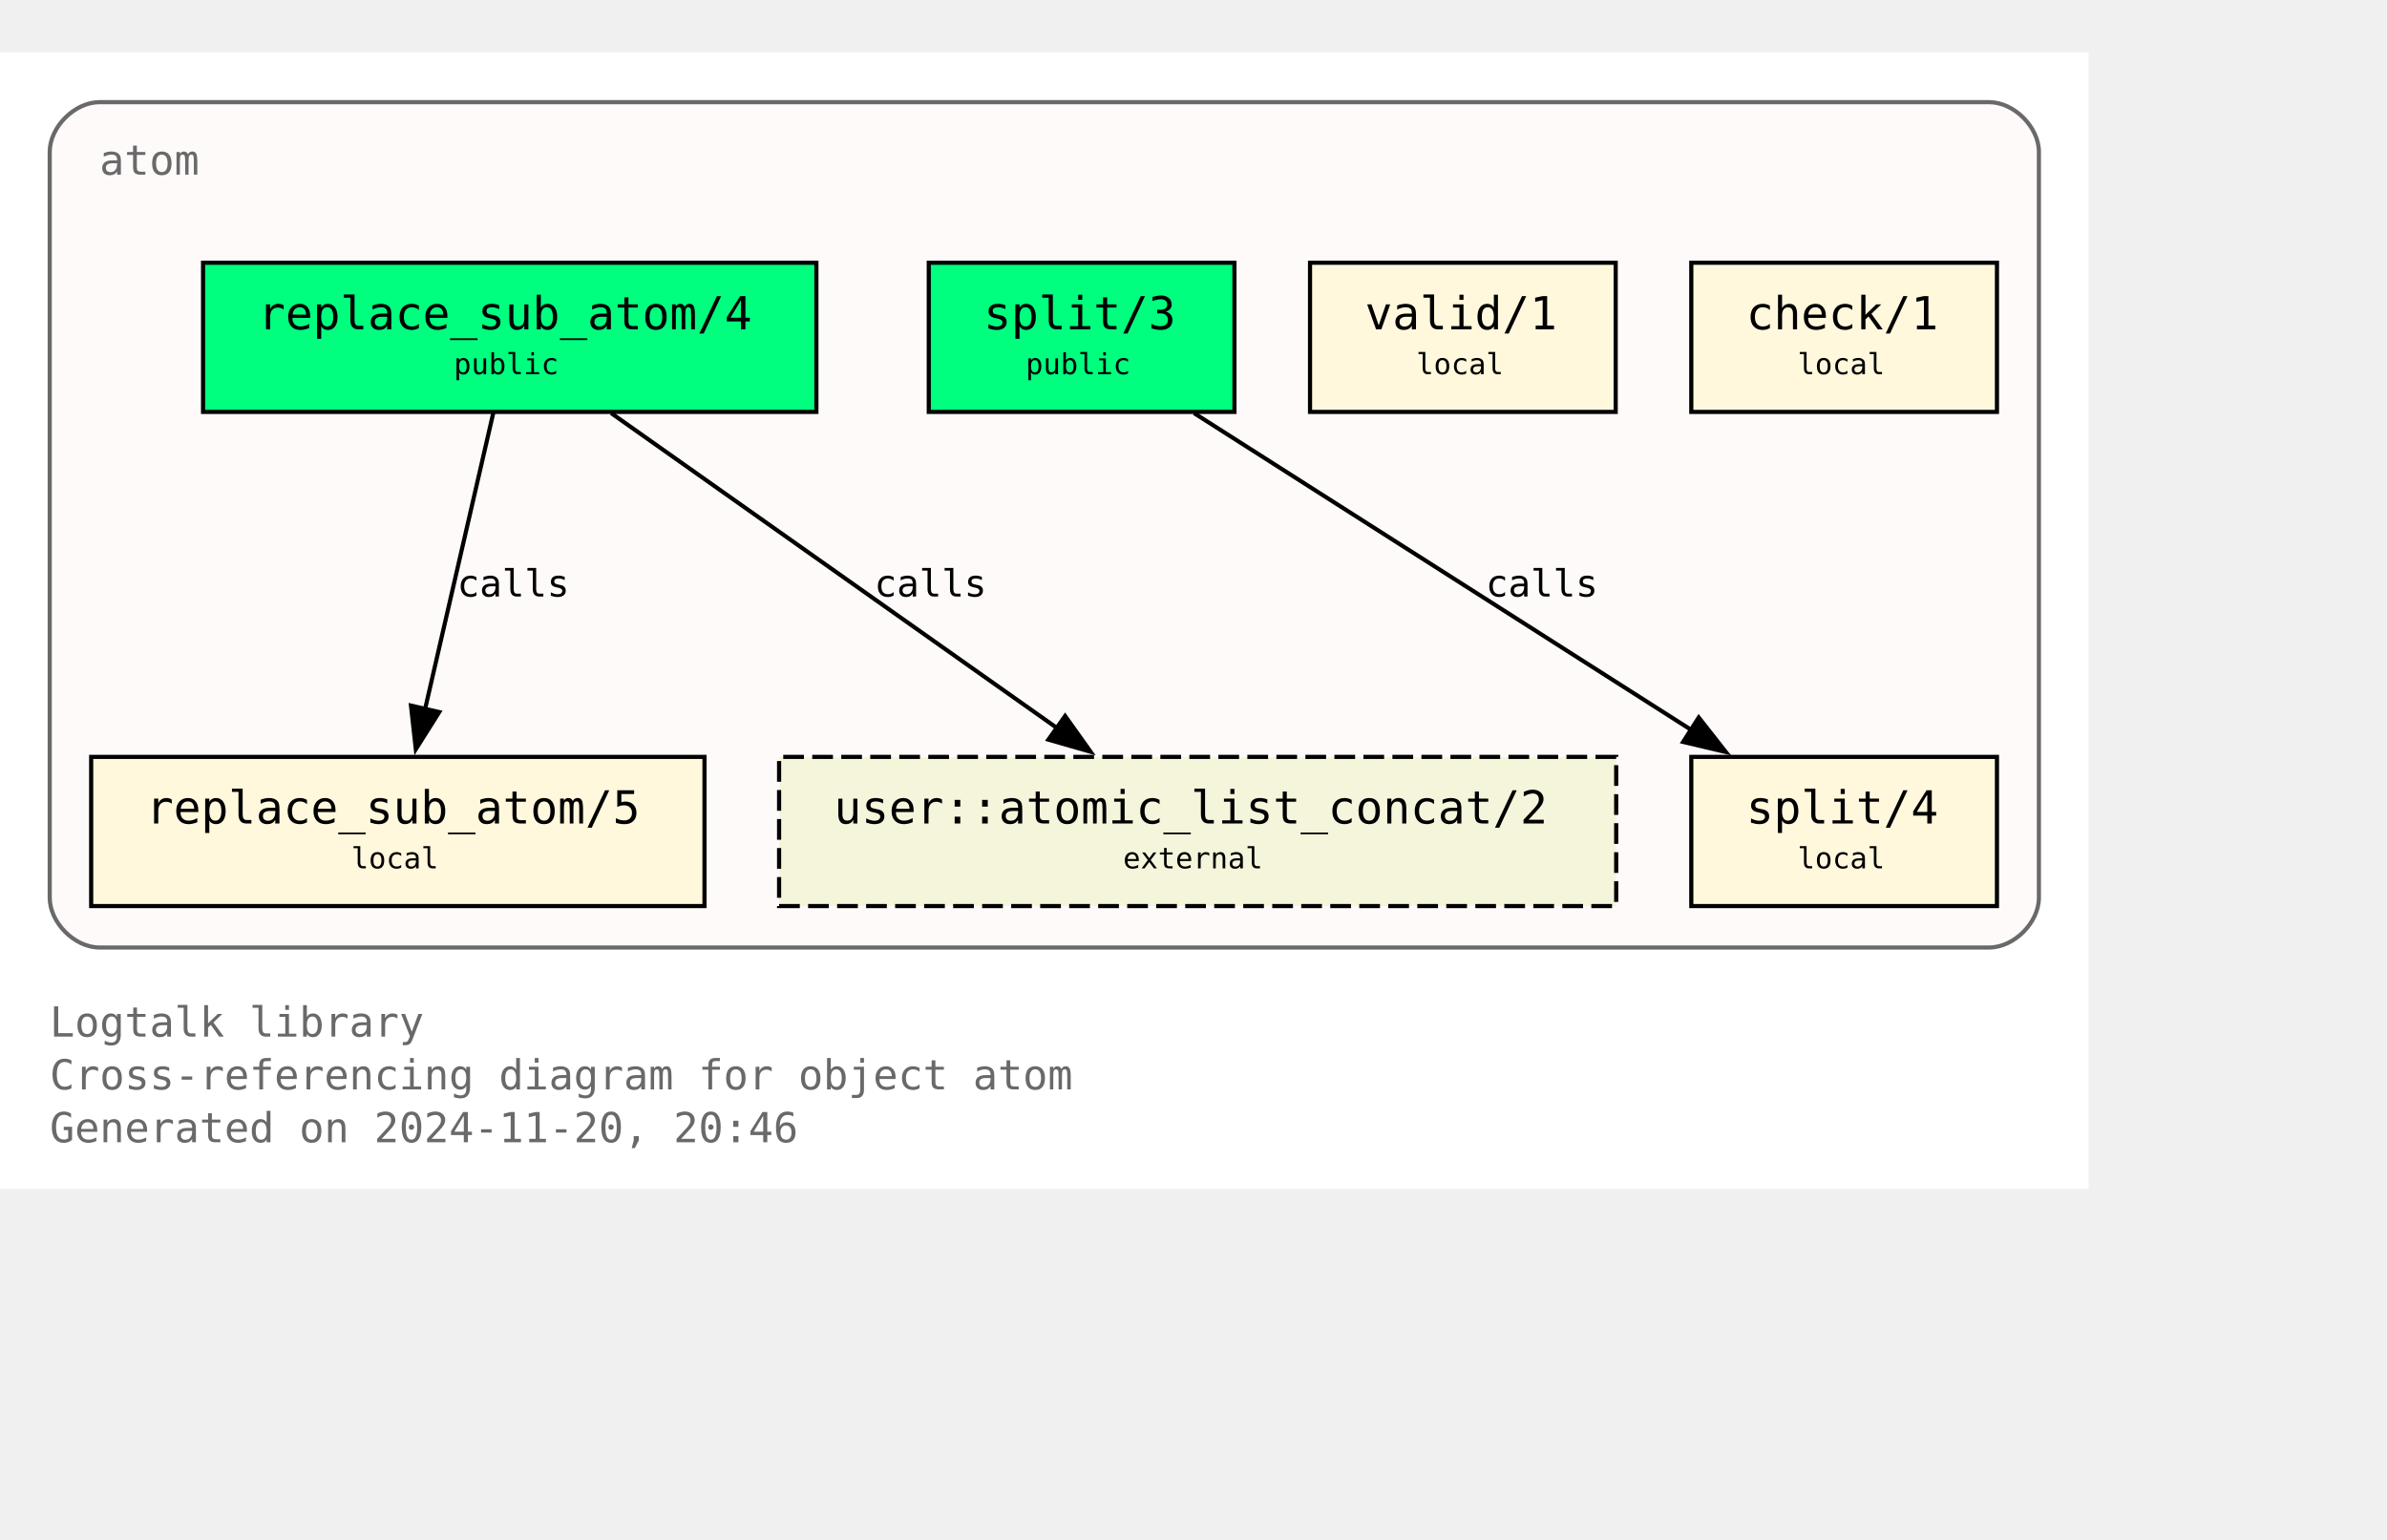
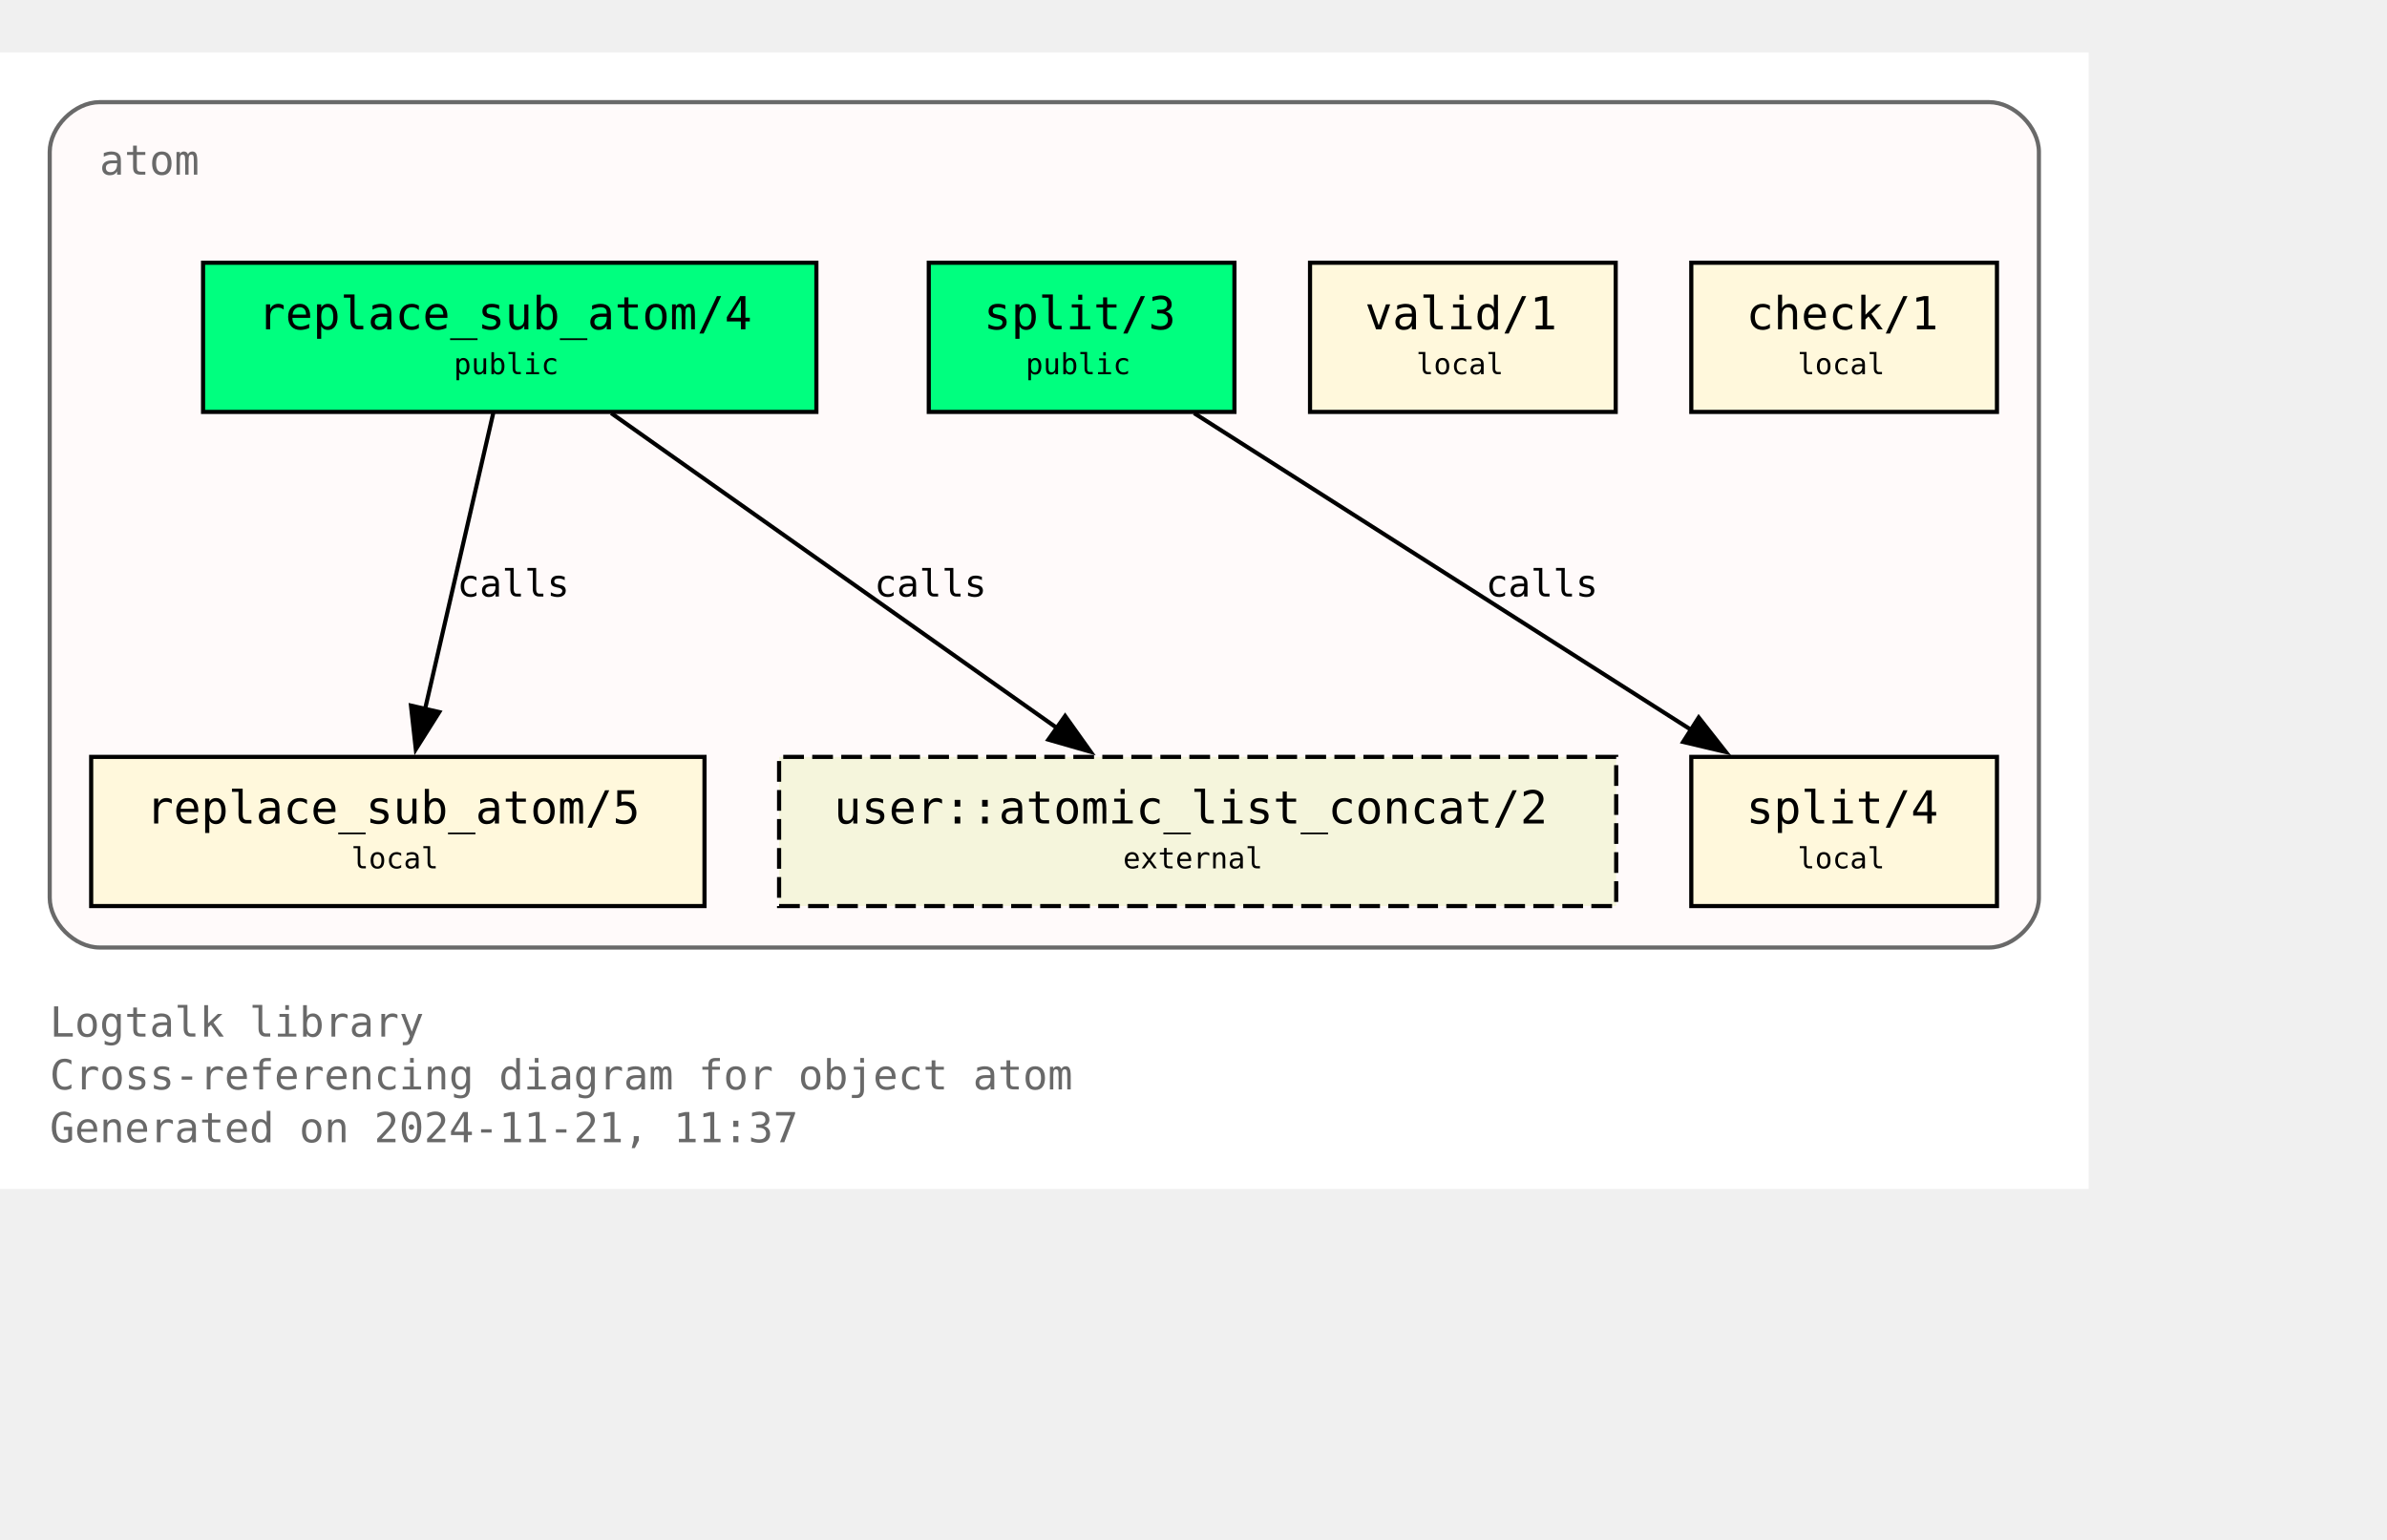
<svg xmlns="http://www.w3.org/2000/svg" xmlns:xlink="http://www.w3.org/1999/xlink" width="648pt" height="418pt" viewBox="72.00 72.00 576.00 346.25">
  <g id="graph0" class="graph" transform="scale(1 1) rotate(0) translate(76 342.25)">
    <polygon fill="white" stroke="none" points="-4,4 -4,-270.25 500,-270.25 500,4 -4,4" />
    <text text-anchor="start" x="8" y="-32.75" font-family="Monospace" font-size="10.00" fill="dimgray">Logtalk library</text>
    <text text-anchor="start" x="8" y="-20" font-family="Monospace" font-size="10.00" fill="dimgray">Cross-referencing diagram for object atom</text>
-     <text text-anchor="start" x="8" y="-7.25" font-family="Monospace" font-size="10.00" fill="dimgray">Generated on 2024-11-20, 20:46</text>
+     <text text-anchor="start" x="8" y="-7.25" font-family="Monospace" font-size="10.00" fill="dimgray">Generated on 2024-11-21, 11:37</text>
    <g id="clust1" class="cluster">
      <g id="a_clust1">
        <a xlink:title="atom">
          <path fill="snow" stroke="dimgray" d="M20,-54.25C20,-54.25 476,-54.25 476,-54.25 482,-54.25 488,-60.25 488,-66.25 488,-66.25 488,-246.25 488,-246.25 488,-252.25 482,-258.25 476,-258.25 476,-258.25 20,-258.25 20,-258.25 14,-258.25 8,-252.25 8,-246.25 8,-246.25 8,-66.25 8,-66.25 8,-60.25 14,-54.25 20,-54.25" />
          <g id="a_clust1_0">
-             <a xlink:href="https://github.com/LogtalkDotOrg/logtalk3/tree/ebb9ec2be79096bc384ed87a21198631ca9c7f55/library/types/atom.lgt" xlink:title="https://github.com/LogtalkDotOrg/logtalk3/tree/ebb9ec2be79096bc384ed87a21198631ca9c7f55/library/types/atom.lgt">
+             <a xlink:href="https://github.com/LogtalkDotOrg/logtalk3/tree/0eef6f545d8c9b6510527f1abf24913cc4c9a3f4/library/types/atom.lgt" xlink:title="https://github.com/LogtalkDotOrg/logtalk3/tree/0eef6f545d8c9b6510527f1abf24913cc4c9a3f4/library/types/atom.lgt">
              <text text-anchor="start" x="20" y="-240.75" font-family="Monospace" font-size="10.00" fill="dimgray">atom</text>
            </a>
          </g>
        </a>
      </g>
    </g>
    <g id="node1" class="node">
      <g id="a_node1">
-         <a xlink:href="https://github.com/LogtalkDotOrg/logtalk3/tree/ebb9ec2be79096bc384ed87a21198631ca9c7f55/library/types/atom.lgt#L32" xlink:title="https://github.com/LogtalkDotOrg/logtalk3/tree/ebb9ec2be79096bc384ed87a21198631ca9c7f55/library/types/atom.lgt#L32">
+         <a xlink:href="https://github.com/LogtalkDotOrg/logtalk3/tree/0eef6f545d8c9b6510527f1abf24913cc4c9a3f4/library/types/atom.lgt#L32" xlink:title="https://github.com/LogtalkDotOrg/logtalk3/tree/0eef6f545d8c9b6510527f1abf24913cc4c9a3f4/library/types/atom.lgt#L32">
          <polygon fill="springgreen" stroke="black" points="193,-219.5 45,-219.5 45,-183.5 193,-183.5 193,-219.5" />
          <text text-anchor="start" x="53" y="-204.2" font-family="Monospace" font-size="9.00"> </text>
          <text text-anchor="start" x="58.25" y="-203.43" font-family="Monospace" font-size="11.00">replace_sub_atom/4</text>
          <text text-anchor="start" x="179.75" y="-204.2" font-family="Monospace" font-size="9.00"> </text>
          <text text-anchor="start" x="53" y="-191.82" font-family="Monospace" font-size="9.00"> </text>
          <text text-anchor="start" x="105.5" y="-192.6" font-family="Monospace" font-size="7.00">public</text>
          <text text-anchor="start" x="179.75" y="-191.82" font-family="Monospace" font-size="9.00"> </text>
        </a>
      </g>
    </g>
    <g id="node4" class="node">
      <g id="a_node4">
-         <a xlink:href="https://github.com/LogtalkDotOrg/logtalk3/tree/ebb9ec2be79096bc384ed87a21198631ca9c7f55/library/types/atom.lgt#L58" xlink:title="https://github.com/LogtalkDotOrg/logtalk3/tree/ebb9ec2be79096bc384ed87a21198631ca9c7f55/library/types/atom.lgt#L58">
+         <a xlink:href="https://github.com/LogtalkDotOrg/logtalk3/tree/0eef6f545d8c9b6510527f1abf24913cc4c9a3f4/library/types/atom.lgt#L58" xlink:title="https://github.com/LogtalkDotOrg/logtalk3/tree/0eef6f545d8c9b6510527f1abf24913cc4c9a3f4/library/types/atom.lgt#L58">
          <polygon fill="cornsilk" stroke="black" points="166,-100.25 18,-100.25 18,-64.25 166,-64.25 166,-100.25" />
          <text text-anchor="start" x="26" y="-84.95" font-family="Monospace" font-size="9.00"> </text>
          <text text-anchor="start" x="31.25" y="-84.17" font-family="Monospace" font-size="11.00">replace_sub_atom/5</text>
          <text text-anchor="start" x="152.75" y="-84.95" font-family="Monospace" font-size="9.00"> </text>
          <text text-anchor="start" x="26" y="-72.58" font-family="Monospace" font-size="9.00"> </text>
          <text text-anchor="start" x="80.75" y="-73.35" font-family="Monospace" font-size="7.00">local</text>
          <text text-anchor="start" x="152.75" y="-72.58" font-family="Monospace" font-size="9.00"> </text>
        </a>
      </g>
    </g>
    <g id="edge1" class="edge">
      <g id="a_edge1">
-         <a xlink:href="https://github.com/LogtalkDotOrg/logtalk3/tree/ebb9ec2be79096bc384ed87a21198631ca9c7f55/library/types/atom.lgt#L50" xlink:title="calls">
+         <a xlink:href="https://github.com/LogtalkDotOrg/logtalk3/tree/0eef6f545d8c9b6510527f1abf24913cc4c9a3f4/library/types/atom.lgt#L50" xlink:title="calls">
          <path fill="none" stroke="black" d="M115.02,-183.2C110.69,-164.41 103.71,-134.09 98.57,-111.77" />
          <polygon fill="black" stroke="black" points="101.99,-111.06 96.34,-102.1 95.17,-112.63 101.99,-111.06" />
        </a>
      </g>
      <g id="a_edge1-label">
-         <a xlink:href="https://github.com/LogtalkDotOrg/logtalk3/tree/ebb9ec2be79096bc384ed87a21198631ca9c7f55/library/types/atom.lgt#L50" xlink:title="https://github.com/LogtalkDotOrg/logtalk3/tree/ebb9ec2be79096bc384ed87a21198631ca9c7f55/library/types/atom.lgt#L50">
+         <a xlink:href="https://github.com/LogtalkDotOrg/logtalk3/tree/0eef6f545d8c9b6510527f1abf24913cc4c9a3f4/library/types/atom.lgt#L50" xlink:title="https://github.com/LogtalkDotOrg/logtalk3/tree/0eef6f545d8c9b6510527f1abf24913cc4c9a3f4/library/types/atom.lgt#L50">
          <text text-anchor="start" x="106.31" y="-138.95" font-family="Monospace" font-size="9.00">calls</text>
        </a>
      </g>
    </g>
    <g id="node7" class="node">
      <polygon fill="beige" stroke="black" stroke-dasharray="5,2" points="386,-100.25 184,-100.25 184,-64.25 386,-64.25 386,-100.25" />
      <text text-anchor="start" x="192" y="-84.95" font-family="Monospace" font-size="9.00"> </text>
      <text text-anchor="start" x="197.25" y="-84.17" font-family="Monospace" font-size="11.00">user::atomic_list_concat/2</text>
      <text text-anchor="start" x="372.75" y="-84.95" font-family="Monospace" font-size="9.00"> </text>
      <text text-anchor="start" x="192" y="-72.58" font-family="Monospace" font-size="9.00"> </text>
      <text text-anchor="start" x="267" y="-73.35" font-family="Monospace" font-size="7.00">external</text>
      <text text-anchor="start" x="372.75" y="-72.58" font-family="Monospace" font-size="9.00"> </text>
    </g>
    <g id="edge3" class="edge">
      <g id="a_edge3">
-         <a xlink:href="https://github.com/LogtalkDotOrg/logtalk3/tree/ebb9ec2be79096bc384ed87a21198631ca9c7f55/library/types/atom.lgt#L50" xlink:title="calls">
+         <a xlink:href="https://github.com/LogtalkDotOrg/logtalk3/tree/0eef6f545d8c9b6510527f1abf24913cc4c9a3f4/library/types/atom.lgt#L50" xlink:title="calls">
          <path fill="none" stroke="black" d="M143.49,-183.2C171.94,-163.11 219.03,-129.85 251,-107.26" />
          <polygon fill="black" stroke="black" points="253.02,-110.12 259.17,-101.49 248.98,-104.41 253.02,-110.12" />
        </a>
      </g>
      <g id="a_edge3-label">
-         <a xlink:href="https://github.com/LogtalkDotOrg/logtalk3/tree/ebb9ec2be79096bc384ed87a21198631ca9c7f55/library/types/atom.lgt#L50" xlink:title="https://github.com/LogtalkDotOrg/logtalk3/tree/ebb9ec2be79096bc384ed87a21198631ca9c7f55/library/types/atom.lgt#L50">
+         <a xlink:href="https://github.com/LogtalkDotOrg/logtalk3/tree/0eef6f545d8c9b6510527f1abf24913cc4c9a3f4/library/types/atom.lgt#L50" xlink:title="https://github.com/LogtalkDotOrg/logtalk3/tree/0eef6f545d8c9b6510527f1abf24913cc4c9a3f4/library/types/atom.lgt#L50">
          <text text-anchor="start" x="206.98" y="-138.95" font-family="Monospace" font-size="9.00">calls</text>
        </a>
      </g>
    </g>
    <g id="node2" class="node">
      <g id="a_node2">
-         <a xlink:href="https://github.com/LogtalkDotOrg/logtalk3/tree/ebb9ec2be79096bc384ed87a21198631ca9c7f55/library/types/atom.lgt#L39" xlink:title="https://github.com/LogtalkDotOrg/logtalk3/tree/ebb9ec2be79096bc384ed87a21198631ca9c7f55/library/types/atom.lgt#L39">
+         <a xlink:href="https://github.com/LogtalkDotOrg/logtalk3/tree/0eef6f545d8c9b6510527f1abf24913cc4c9a3f4/library/types/atom.lgt#L39" xlink:title="https://github.com/LogtalkDotOrg/logtalk3/tree/0eef6f545d8c9b6510527f1abf24913cc4c9a3f4/library/types/atom.lgt#L39">
          <polygon fill="springgreen" stroke="black" points="293.88,-219.5 220.12,-219.5 220.12,-183.5 293.88,-183.5 293.88,-219.5" />
          <text text-anchor="start" x="228.12" y="-204.2" font-family="Monospace" font-size="9.00"> </text>
          <text text-anchor="start" x="233.38" y="-203.43" font-family="Monospace" font-size="11.00">split/3</text>
          <text text-anchor="start" x="280.62" y="-204.2" font-family="Monospace" font-size="9.00"> </text>
          <text text-anchor="start" x="228.12" y="-191.82" font-family="Monospace" font-size="9.00"> </text>
          <text text-anchor="start" x="243.5" y="-192.6" font-family="Monospace" font-size="7.00">public</text>
          <text text-anchor="start" x="280.62" y="-191.82" font-family="Monospace" font-size="9.00"> </text>
        </a>
      </g>
    </g>
    <g id="node5" class="node">
      <g id="a_node5">
-         <a xlink:href="https://github.com/LogtalkDotOrg/logtalk3/tree/ebb9ec2be79096bc384ed87a21198631ca9c7f55/library/types/atom.lgt#L76" xlink:title="https://github.com/LogtalkDotOrg/logtalk3/tree/ebb9ec2be79096bc384ed87a21198631ca9c7f55/library/types/atom.lgt#L76">
+         <a xlink:href="https://github.com/LogtalkDotOrg/logtalk3/tree/0eef6f545d8c9b6510527f1abf24913cc4c9a3f4/library/types/atom.lgt#L76" xlink:title="https://github.com/LogtalkDotOrg/logtalk3/tree/0eef6f545d8c9b6510527f1abf24913cc4c9a3f4/library/types/atom.lgt#L76">
          <polygon fill="cornsilk" stroke="black" points="477.88,-100.25 404.12,-100.25 404.12,-64.25 477.88,-64.25 477.88,-100.25" />
          <text text-anchor="start" x="412.12" y="-84.95" font-family="Monospace" font-size="9.00"> </text>
          <text text-anchor="start" x="417.38" y="-84.17" font-family="Monospace" font-size="11.00">split/4</text>
          <text text-anchor="start" x="464.62" y="-84.95" font-family="Monospace" font-size="9.00"> </text>
          <text text-anchor="start" x="412.12" y="-72.58" font-family="Monospace" font-size="9.00"> </text>
          <text text-anchor="start" x="429.75" y="-73.35" font-family="Monospace" font-size="7.00">local</text>
          <text text-anchor="start" x="464.62" y="-72.58" font-family="Monospace" font-size="9.00"> </text>
        </a>
      </g>
    </g>
    <g id="edge2" class="edge">
      <g id="a_edge2">
-         <a xlink:href="https://github.com/LogtalkDotOrg/logtalk3/tree/ebb9ec2be79096bc384ed87a21198631ca9c7f55/library/types/atom.lgt#L69" xlink:title="calls">
+         <a xlink:href="https://github.com/LogtalkDotOrg/logtalk3/tree/0eef6f545d8c9b6510527f1abf24913cc4c9a3f4/library/types/atom.lgt#L69" xlink:title="calls">
          <path fill="none" stroke="black" d="M284.15,-183.2C315.95,-162.94 368.78,-129.27 404.23,-106.68" />
          <polygon fill="black" stroke="black" points="405.91,-109.76 412.46,-101.43 402.15,-103.86 405.91,-109.76" />
        </a>
      </g>
      <g id="a_edge2-label">
-         <a xlink:href="https://github.com/LogtalkDotOrg/logtalk3/tree/ebb9ec2be79096bc384ed87a21198631ca9c7f55/library/types/atom.lgt#L69" xlink:title="https://github.com/LogtalkDotOrg/logtalk3/tree/ebb9ec2be79096bc384ed87a21198631ca9c7f55/library/types/atom.lgt#L69">
+         <a xlink:href="https://github.com/LogtalkDotOrg/logtalk3/tree/0eef6f545d8c9b6510527f1abf24913cc4c9a3f4/library/types/atom.lgt#L69" xlink:title="https://github.com/LogtalkDotOrg/logtalk3/tree/0eef6f545d8c9b6510527f1abf24913cc4c9a3f4/library/types/atom.lgt#L69">
          <text text-anchor="start" x="354.52" y="-138.95" font-family="Monospace" font-size="9.00">calls</text>
        </a>
      </g>
    </g>
    <g id="node3" class="node">
      <g id="a_node3">
-         <a xlink:href="https://github.com/LogtalkDotOrg/logtalk3/tree/ebb9ec2be79096bc384ed87a21198631ca9c7f55/library/types/atom.lgt#L87" xlink:title="https://github.com/LogtalkDotOrg/logtalk3/tree/ebb9ec2be79096bc384ed87a21198631ca9c7f55/library/types/atom.lgt#L87">
+         <a xlink:href="https://github.com/LogtalkDotOrg/logtalk3/tree/0eef6f545d8c9b6510527f1abf24913cc4c9a3f4/library/types/atom.lgt#L87" xlink:title="https://github.com/LogtalkDotOrg/logtalk3/tree/0eef6f545d8c9b6510527f1abf24913cc4c9a3f4/library/types/atom.lgt#L87">
          <polygon fill="cornsilk" stroke="black" points="385.88,-219.5 312.12,-219.5 312.12,-183.5 385.88,-183.5 385.88,-219.5" />
          <text text-anchor="start" x="320.12" y="-204.2" font-family="Monospace" font-size="9.00"> </text>
          <text text-anchor="start" x="325.38" y="-203.43" font-family="Monospace" font-size="11.00">valid/1</text>
          <text text-anchor="start" x="372.62" y="-204.2" font-family="Monospace" font-size="9.00"> </text>
          <text text-anchor="start" x="320.12" y="-191.82" font-family="Monospace" font-size="9.00"> </text>
          <text text-anchor="start" x="337.75" y="-192.6" font-family="Monospace" font-size="7.00">local</text>
          <text text-anchor="start" x="372.62" y="-191.82" font-family="Monospace" font-size="9.00"> </text>
        </a>
      </g>
    </g>
    <g id="node6" class="node">
      <g id="a_node6">
-         <a xlink:href="https://github.com/LogtalkDotOrg/logtalk3/tree/ebb9ec2be79096bc384ed87a21198631ca9c7f55/library/types/atom.lgt#L90" xlink:title="https://github.com/LogtalkDotOrg/logtalk3/tree/ebb9ec2be79096bc384ed87a21198631ca9c7f55/library/types/atom.lgt#L90">
+         <a xlink:href="https://github.com/LogtalkDotOrg/logtalk3/tree/0eef6f545d8c9b6510527f1abf24913cc4c9a3f4/library/types/atom.lgt#L90" xlink:title="https://github.com/LogtalkDotOrg/logtalk3/tree/0eef6f545d8c9b6510527f1abf24913cc4c9a3f4/library/types/atom.lgt#L90">
          <polygon fill="cornsilk" stroke="black" points="477.88,-219.5 404.12,-219.5 404.12,-183.5 477.88,-183.5 477.88,-219.5" />
          <text text-anchor="start" x="412.12" y="-204.2" font-family="Monospace" font-size="9.00"> </text>
          <text text-anchor="start" x="417.38" y="-203.43" font-family="Monospace" font-size="11.00">check/1</text>
          <text text-anchor="start" x="464.62" y="-204.2" font-family="Monospace" font-size="9.00"> </text>
          <text text-anchor="start" x="412.12" y="-191.82" font-family="Monospace" font-size="9.00"> </text>
          <text text-anchor="start" x="429.75" y="-192.6" font-family="Monospace" font-size="7.00">local</text>
          <text text-anchor="start" x="464.62" y="-191.82" font-family="Monospace" font-size="9.00"> </text>
        </a>
      </g>
    </g>
  </g>
</svg>
